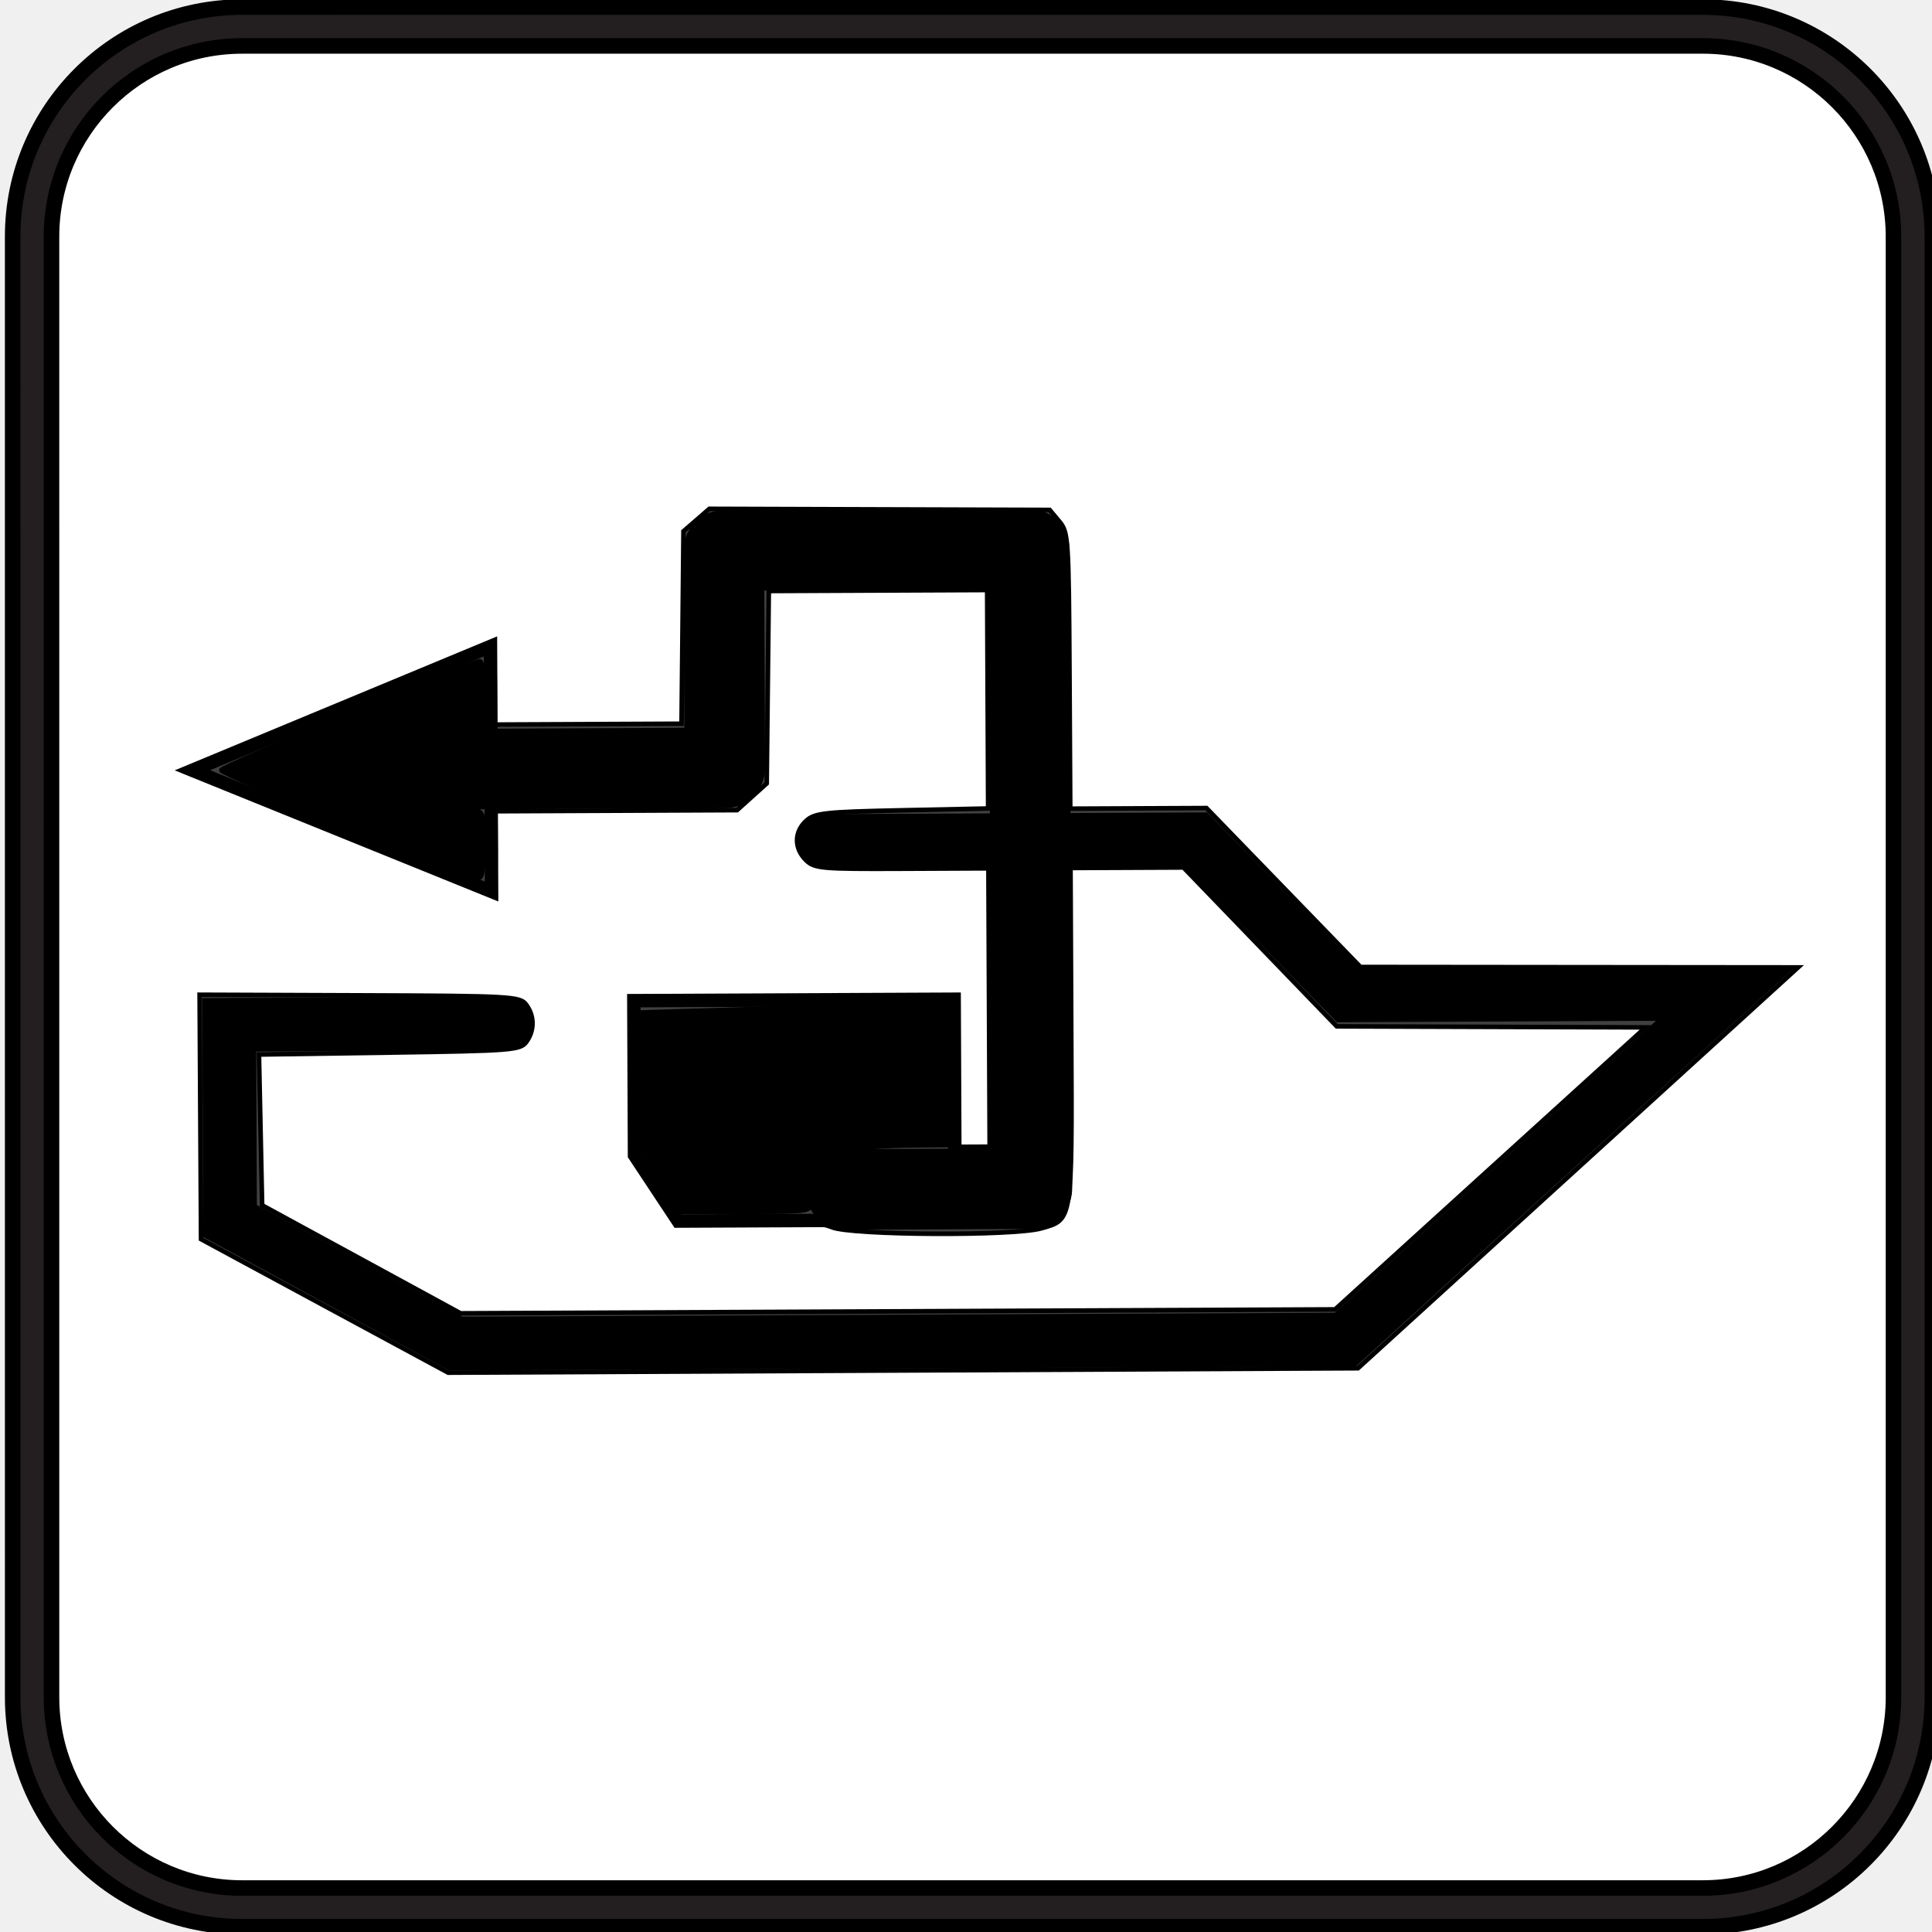
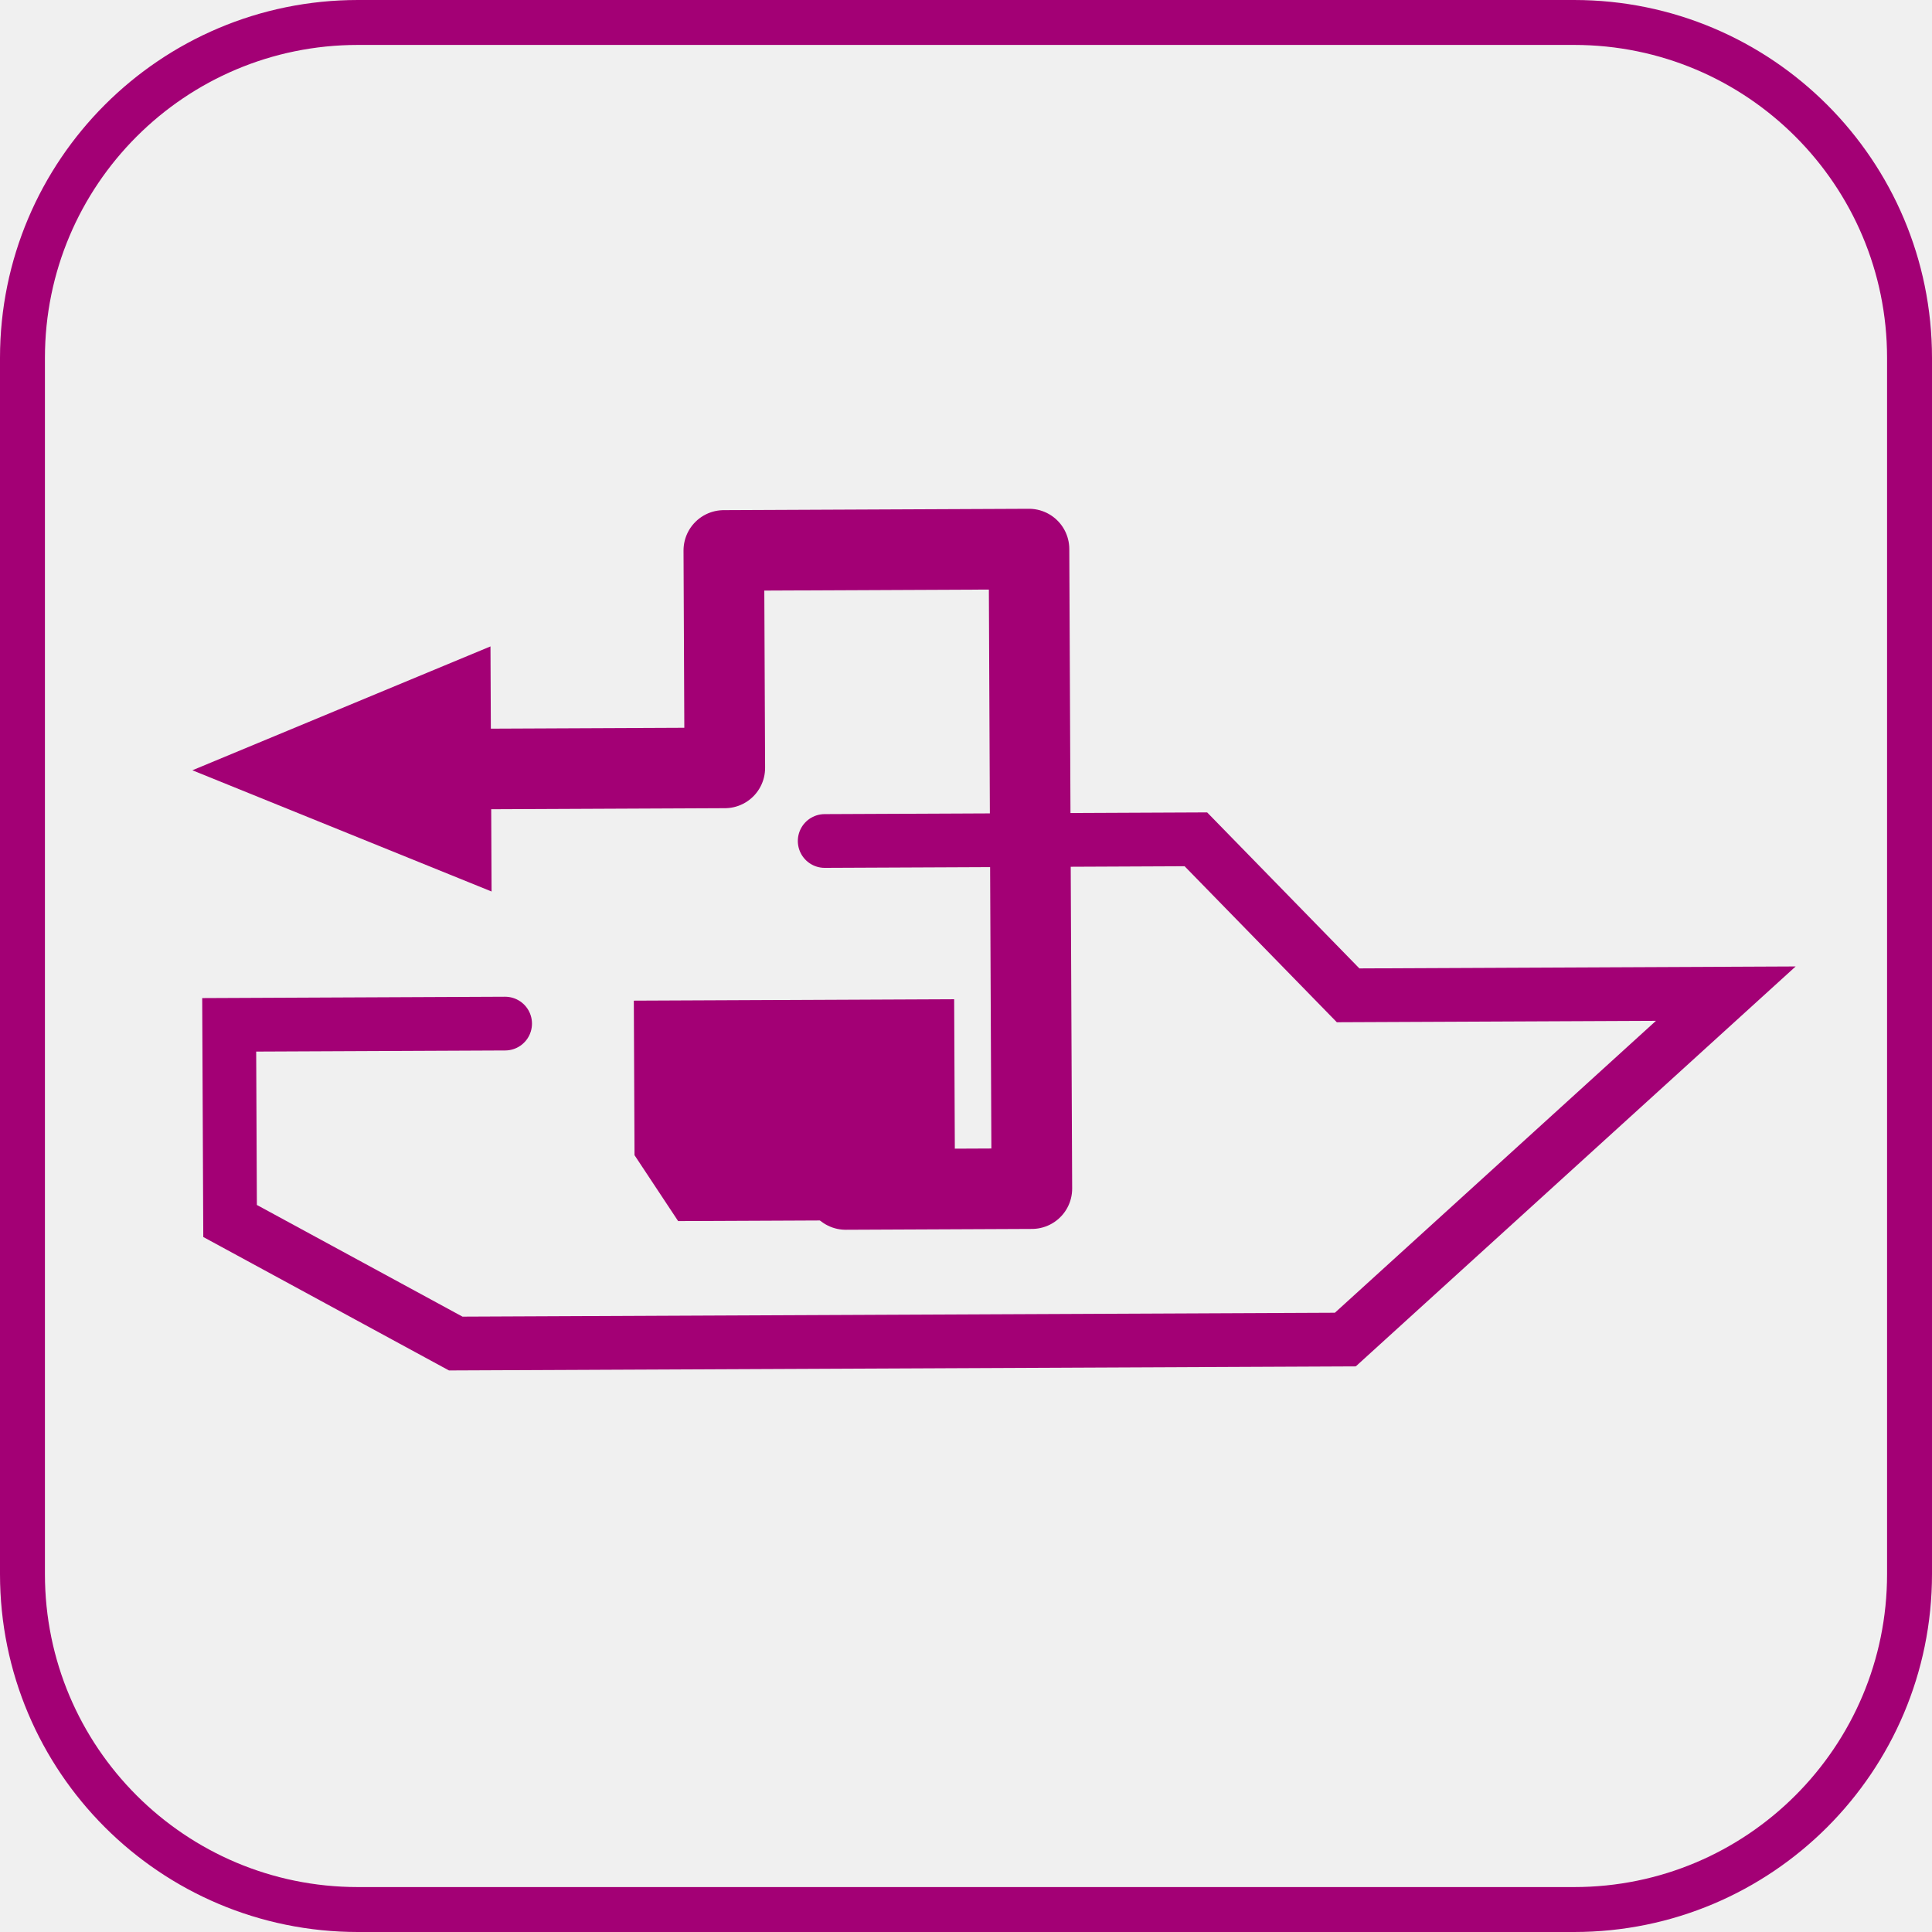
- <svg xmlns="http://www.w3.org/2000/svg" version="1.0" baseProfile="full" id="body" width="86" height="86" viewBox="0 0 1 1" preserveAspectRatio="none">
-   <defs id="defs98" />
+ <svg xmlns="http://www.w3.org/2000/svg" version="1.0" id="body" width="86" height="86" viewBox="0 0 1 1" preserveAspectRatio="none">
+   <defs id="defs98">
+     </defs>
  <g id="content" transform="matrix(1.7361e-3,0,0,-1.7361e-3,-0.4891854,0.7606965)" xml:space="preserve" stroke-miterlimit="10.433" fill-rule="even-odd" font-style="normal" font-variant="normal" font-weight="normal" font-stretch="normal" font-size-adjust="none" letter-spacing="normal" word-spacing="normal" style="font-style:normal;font-variant:normal;font-weight:normal;font-stretch:normal;letter-spacing:normal;word-spacing:normal;text-anchor:start;fill:none;fill-opacity:1;stroke:#000000;stroke-linecap:butt;stroke-linejoin:miter;stroke-miterlimit:10.433;stroke-dasharray:none;stroke-dashoffset:0;stroke-opacity:1">
    <g transform="matrix(-4.632156,-4.0982455e-5,4.0982455e-5,-4.632156,859.244,432.4532)" id="g3">
-       <path id="path5" d="M 90.625,107.004 C 85.453,107.004 80.922,102.754 80.922,97.902 L 80.922,61.762 C 80.922,60.114 79.578,58.77 77.93,58.77 L 70.742,58.77 L 70.703,106.762 L 32.633,106.129 L 32.633,23.98 C 32.633,19.691 36.133,16.199 40.43,16.199 L 62.907,16.199 C 67.204,16.199 70.704,19.691 70.704,23.98 C 70.704,23.98 70.704,24.316 70.704,24.91 C 70.704,29.941 70.681,53.644 70.142,53.676 C 70.181,53.676 77.845,53.676 77.845,53.676 C 82.251,53.676 85.829,57.254 85.829,61.66 L 85.782,97.902 C 85.782,100.293 88.384,102.144 90.626,102.144 C 93.048,102.144 96.118,100.144 95.978,96.785 L 92.142,76.105 L 91.29,69.097 L 91.899,48.659 L 90.188,48.636 C 86.376,48.636 83.29,45.558 83.29,41.761 L 83.478,31.066 C 83.478,31.066 77.142,24.777 77.142,23.894 C 77.142,23.894 79.58,21.464 80.462,21.464 L 93.228,34.167 C 95.228,36.183 96.197,38.581 96.197,41.534 L 96.197,69.096 C 96.197,69.096 96.986,75.065 96.986,75.112 C 96.986,75.112 100.892,96.698 100.978,97.901 C 100.977,103.121 95.508,107.004 90.625,107.004 z M 109.086,-0.777 L 15.062,-0.777 C 6.914,-0.777 0.296,5.84 0.296,13.996 L 0.296,108.004 C 0.296,116.16 6.913,122.777 15.062,122.777 L 109.085,122.777 C 117.233,122.777 123.851,116.16 123.851,108.004 L 123.851,13.996 C 123.852,5.84 117.234,-0.777 109.086,-0.777 z" style="fill:#231f20" />
-       <path id="path7" d="M 15.062,1.723 C 8.296,1.723 2.796,7.231 2.796,13.996 L 2.796,108.004 C 2.796,114.777 8.296,120.285 15.062,120.285 L 109.085,120.285 C 115.858,120.285 121.351,114.777 121.351,108.004 L 121.351,13.996 C 121.351,7.23 115.859,1.723 109.085,1.723 L 15.062,1.723 L 15.062,1.723 z" style="fill:#ffffff" />
+ 	
+ 	
+ 	
+ </g>
+     <line x1="25.5" y1="2.551" x2="81.301" y2="2.551" id="line21" style="stroke:#ffffff;stroke-width:0" />
+     <g id="g2532" transform="matrix(-3.445946,-1.5424193e-2,1.5424193e-2,-3.445946,849.7636,484.318)" style="fill:none;fill-opacity:1;stroke:#000000;stroke-opacity:1">
+       <polyline points="  101.565,81.659 73.936,81.659 62.656,93.322 34.543,93.322 62.978,118.943 129.196,118.943 145.951,109.745 145.951,95.145   125.413,95.145 " stroke-miterlimit="3.863" id="polyline2448" style="fill:none;stroke:#a30075;stroke-width:4;stroke-linecap:round;stroke-miterlimit:3.863;fill-opacity:1;stroke-opacity:1" transform="matrix(1.162336,0,0,1.162336,-24.19133,-9.180592)" />
+       <polygon points="126.377,85.308 126.377,67.065 148.608,76.185 126.377,85.308 " id="polygon2450" transform="matrix(1.162336,0,0,1.162336,-24.19133,-9.180592)" style="fill:#a30075;fill-opacity:1;stroke:none;stroke-opacity:1" />
+       <polygon points="91.981,109.902 91.981,93.48 115.825,93.48 115.825,104.982 112.601,109.902 91.981,109.902 " id="polygon2452" transform="matrix(1.162336,0,0,1.162336,-24.19133,-9.180592)" style="fill:#a30075;fill-opacity:1;stroke:none;stroke-opacity:1" />
+       <polyline points="  100.116,107.604 86.261,107.604 86.261,60 108.976,60 108.976,76.185 127.988,76.185 " stroke-miterlimit="3.863" id="polyline2454" style="fill:none;stroke:#a30075;stroke-width:6;stroke-linecap:round;stroke-linejoin:round;stroke-miterlimit:3.863;fill-opacity:1;stroke-opacity:1" transform="matrix(1.162336,0,0,1.162336,-24.19133,-9.180592)" />
    </g>
-     <line x1="25.5" y1="2.551" x2="81.301" y2="2.551" id="line21" style="stroke:#ffffff;stroke-width:0" />
-     <g id="g2532" transform="matrix(-3.445946,-1.5424193e-2,1.5424193e-2,-3.445946,849.7636,484.318)">
-       <polyline points="  101.565,81.659 73.936,81.659 62.656,93.322 34.543,93.322 62.978,118.943 129.196,118.943 145.951,109.745 145.951,95.145   125.413,95.145 " stroke-miterlimit="3.863" id="polyline2448" style="fill:none;stroke:#000000;stroke-width:4;stroke-linecap:round;stroke-miterlimit:3.863" transform="matrix(1.162336,0,0,1.162336,-24.19133,-9.180592)" />
-       <polygon points="126.377,85.308 126.377,67.065 148.608,76.185 126.377,85.308 " id="polygon2450" transform="matrix(1.162336,0,0,1.162336,-24.19133,-9.180592)" />
-       <polygon points="91.981,109.902 91.981,93.48 115.825,93.48 115.825,104.982 112.601,109.902 91.981,109.902 " id="polygon2452" transform="matrix(1.162336,0,0,1.162336,-24.19133,-9.180592)" />
-       <polyline points="  100.116,107.604 86.261,107.604 86.261,60 108.976,60 108.976,76.185 127.988,76.185 " stroke-miterlimit="3.863" id="polyline2454" style="fill:none;stroke:#000000;stroke-width:6;stroke-linecap:round;stroke-linejoin:round;stroke-miterlimit:3.863" transform="matrix(1.162336,0,0,1.162336,-24.19133,-9.180592)" />
-       <path id="path2383" d="M 137.307,125.767 L 147.972,119.944 L 147.987,109.37 L 148.001,98.795 L 134.152,98.909 C 120.97,99.016 120.277,99.059 119.744,99.788 C 119.03,100.765 119.03,102.015 119.744,102.993 C 120.272,103.715 120.946,103.766 131.596,103.875 L 142.888,103.991 L 142.78,110.512 L 142.672,117.032 L 134.107,121.745 L 125.543,126.457 L 87.714,126.457 L 49.885,126.457 L 36.4,114.319 L 22.914,102.18 L 36.272,102.076 L 49.63,101.972 L 56.231,95.069 L 62.832,88.166 L 67.717,88.166 L 72.603,88.166 L 72.603,102.684 C 72.603,118.866 72.557,118.578 75.279,119.334 C 77.687,120.003 91.69,119.864 93.388,119.154 C 94.44,118.715 96.374,118.562 100.884,118.562 L 106.962,118.562 L 108.731,115.829 L 110.499,113.095 L 110.499,106.157 L 110.499,99.219 L 96.485,99.219 L 82.472,99.219 L 82.472,105.733 L 82.472,112.246 L 81.09,112.246 L 79.708,112.246 L 79.708,100.206 L 79.708,88.166 L 87.209,88.166 C 94.183,88.166 94.764,88.111 95.499,87.377 C 96.521,86.354 96.504,84.932 95.458,83.984 C 94.715,83.31 93.848,83.219 87.168,83.109 L 79.708,82.986 L 79.708,73.536 L 79.708,64.086 L 89.154,64.086 L 98.599,64.086 L 98.727,72.409 L 98.854,80.732 L 100.143,81.883 L 101.432,83.034 L 111.887,83.034 L 122.342,83.034 L 122.342,86.587 C 122.342,88.541 122.446,90.14 122.572,90.14 C 122.936,90.14 148.165,79.792 148.488,79.51 C 148.781,79.255 123.741,68.823 122.835,68.823 C 122.48,68.823 122.342,69.76 122.342,72.179 L 122.342,75.534 L 114.272,75.534 L 106.201,75.534 L 106.08,67.209 L 105.96,58.884 L 104.836,57.919 L 103.713,56.953 L 88.991,57.066 L 74.27,57.178 L 73.45,58.165 C 72.659,59.115 72.629,59.591 72.616,71.093 L 72.603,83.034 L 66.711,83.034 L 60.82,83.034 L 54.189,89.939 L 47.557,96.843 L 28.627,96.946 L 9.696,97.048 L 28.813,114.303 L 47.931,131.559 L 87.286,131.574 L 126.641,131.589 L 137.307,125.767 z" style="opacity:1;fill:#000000;fill-opacity:0.75;fill-rule:nonzero;stroke:#000000;stroke-width:0.395;stroke-opacity:1" />
-       <path style="opacity:1;fill:#000000;fill-opacity:1;fill-rule:evenodd;stroke:#000000;stroke-width:0.445;stroke-miterlimit:4;stroke-dasharray:none;stroke-opacity:1" d="M 135.031,84.172 C 141.073,81.688 146.014,79.529 146.011,79.376 C 146.005,79.098 124.266,70.065 123.629,70.076 C 123.445,70.079 123.301,71.357 123.308,72.915 L 123.321,75.749 L 125.027,76.014 C 126.379,76.224 126.904,76.593 127.555,77.788 C 128.255,79.074 128.297,79.495 127.834,80.626 C 127.278,81.986 125.769,82.966 124.222,82.973 C 123.449,82.977 123.355,83.297 123.366,85.867 C 123.373,87.457 123.529,88.742 123.712,88.724 C 123.896,88.705 128.989,86.657 135.031,84.172 z" id="path2540" />
-       <path style="opacity:1;fill:#000000;fill-opacity:1;fill-rule:evenodd;stroke:#000000;stroke-width:0.445;stroke-miterlimit:4;stroke-dasharray:none;stroke-opacity:1" d="M 108.044,115.134 L 109.7,112.538 L 109.673,106.53 L 109.646,100.522 L 100.235,100.272 C 95.059,100.133 89.156,100.028 87.116,100.037 L 83.408,100.054 L 83.435,106.057 L 83.462,112.06 L 86.464,112.079 C 91.292,112.11 94.174,112.64 94.75,113.604 C 95.588,115.007 95.814,116.185 95.405,117.009 C 95.046,117.732 95.436,117.787 100.703,117.76 L 106.388,117.73 L 108.044,115.134 z" id="path2542" />
-     </g>
+     <rect style="fill:none;stroke:#a30075;stroke-width:2;stroke-miterlimit:4;stroke-opacity:0;stroke-dasharray:none" id="rect3767" width="45.925" height="43.261" x="-61.913" y="-15.255" transform="matrix(6.697717,0,0,-6.697717,281.7726,438.164)" rx="20" ry="20" />
+     <rect style="fill:none;stroke:#a30075;stroke-width:2;stroke-miterlimit:4;stroke-opacity:0;stroke-dasharray:none" id="rect3769" width="7.524" height="9.404" x="-70.847" y="-16.039" transform="matrix(6.697717,0,0,-6.697717,281.7726,438.164)" rx="133.954" ry="9.404" />
+     <rect style="fill:none;stroke:#a30075;stroke-width:13.395;stroke-miterlimit:4;stroke-opacity:1;stroke-dasharray:none" id="rect3768" width="562.608" height="562.608" x="288.47" y="-431.466" transform="scale(1,-1)" rx="100" ry="100" />
  </g>
</svg>
